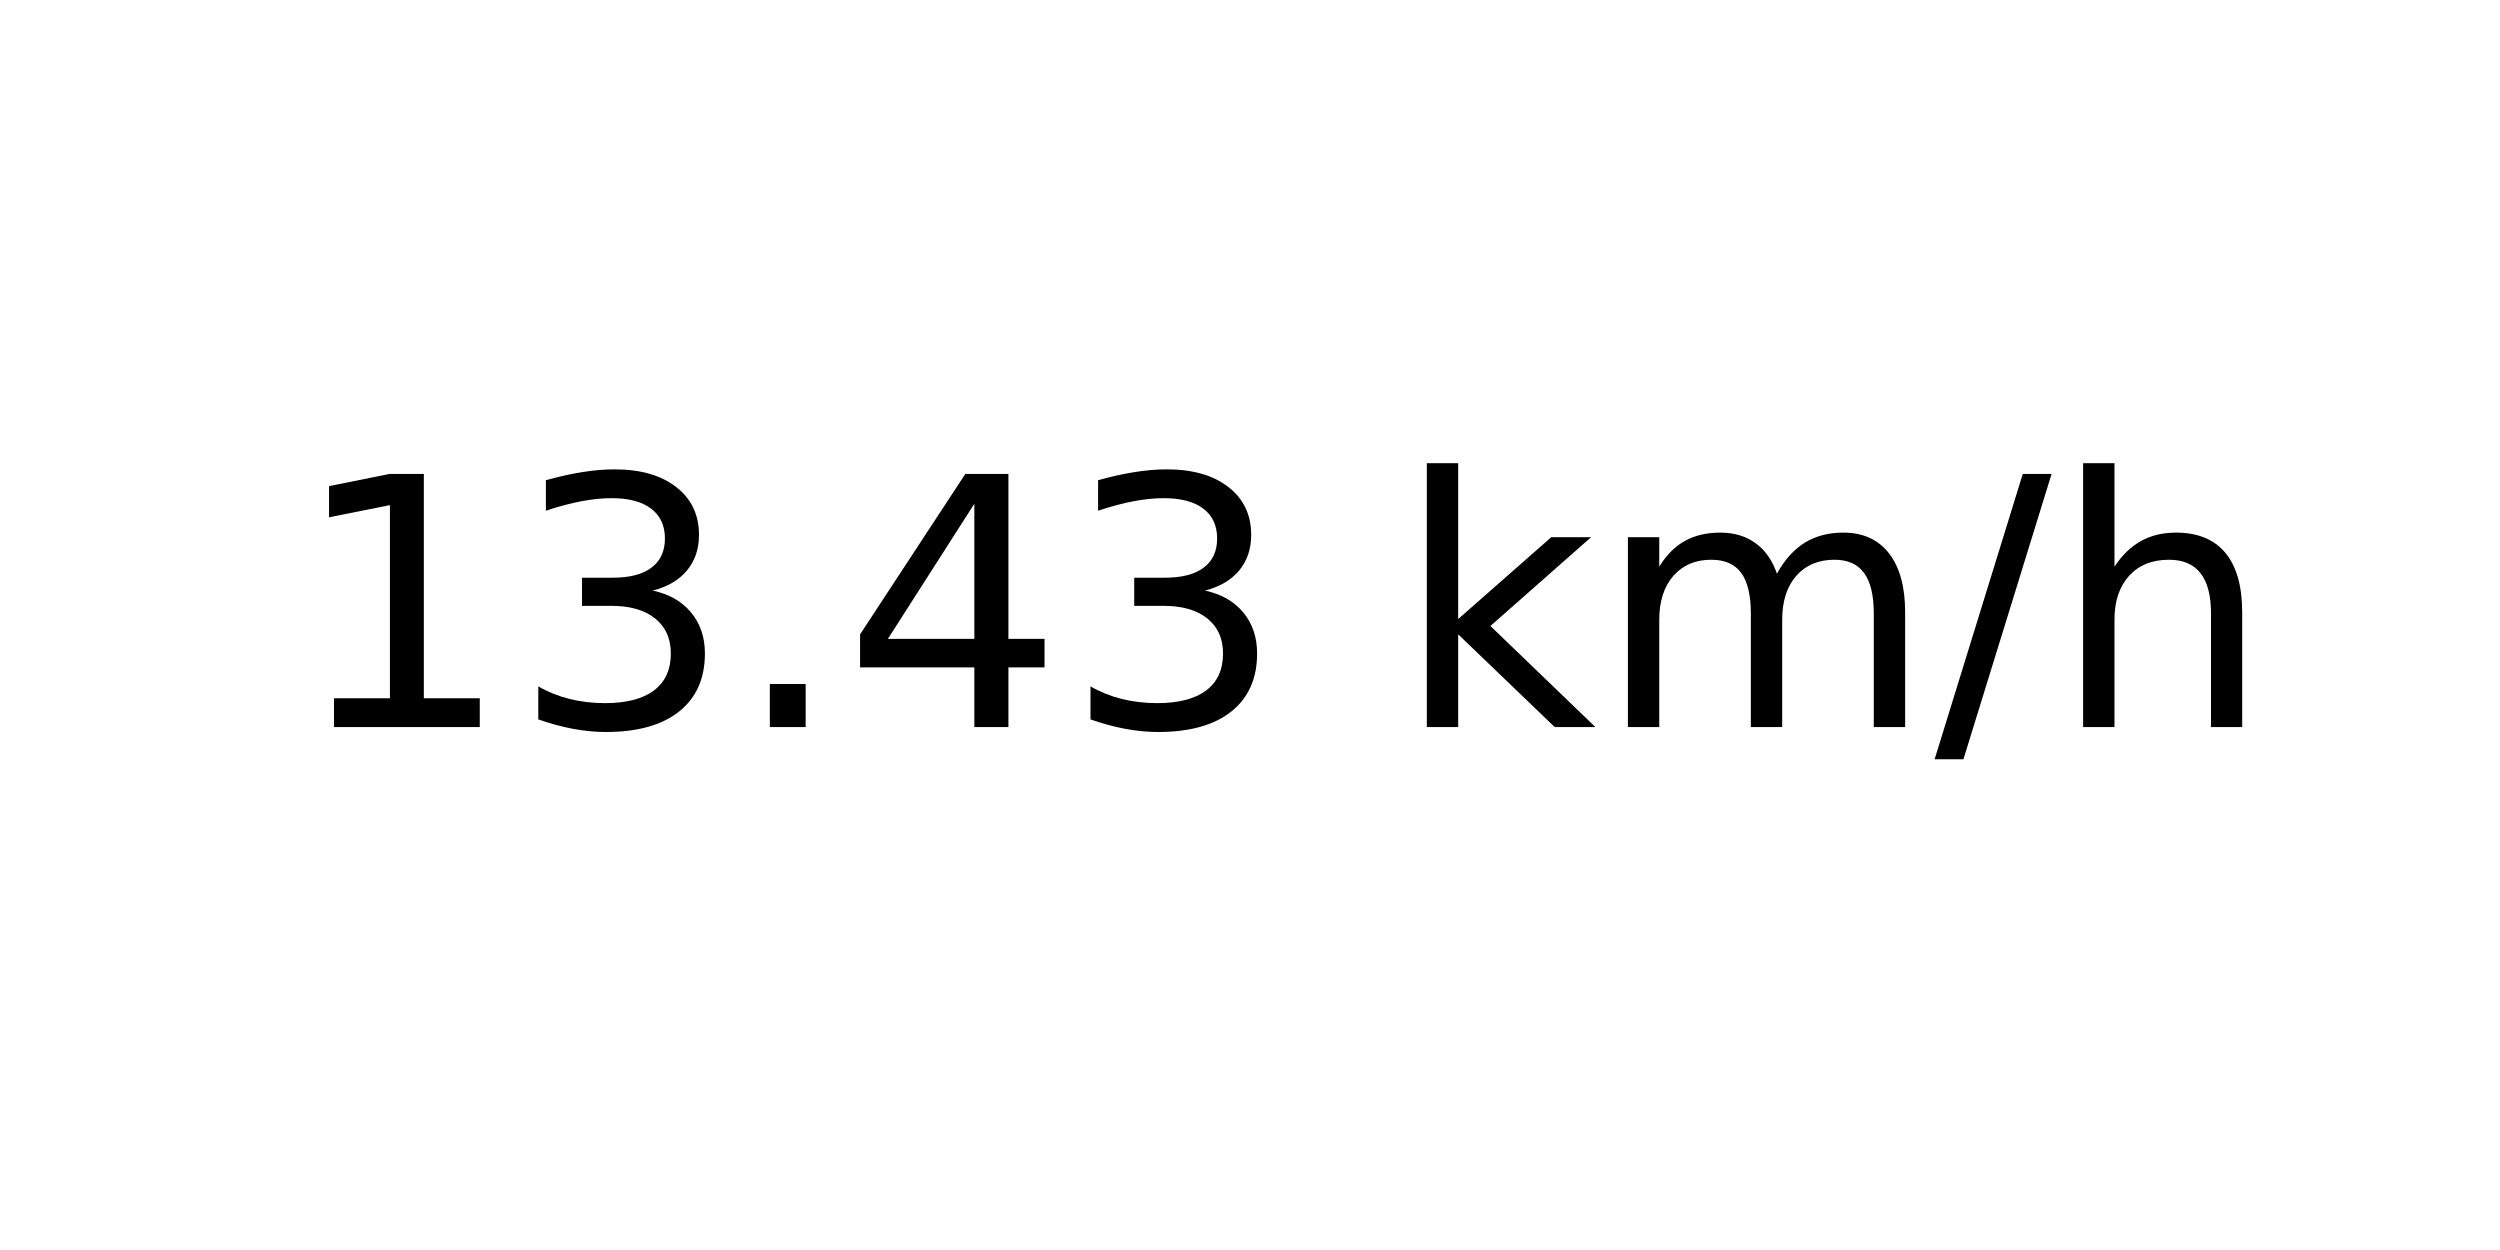
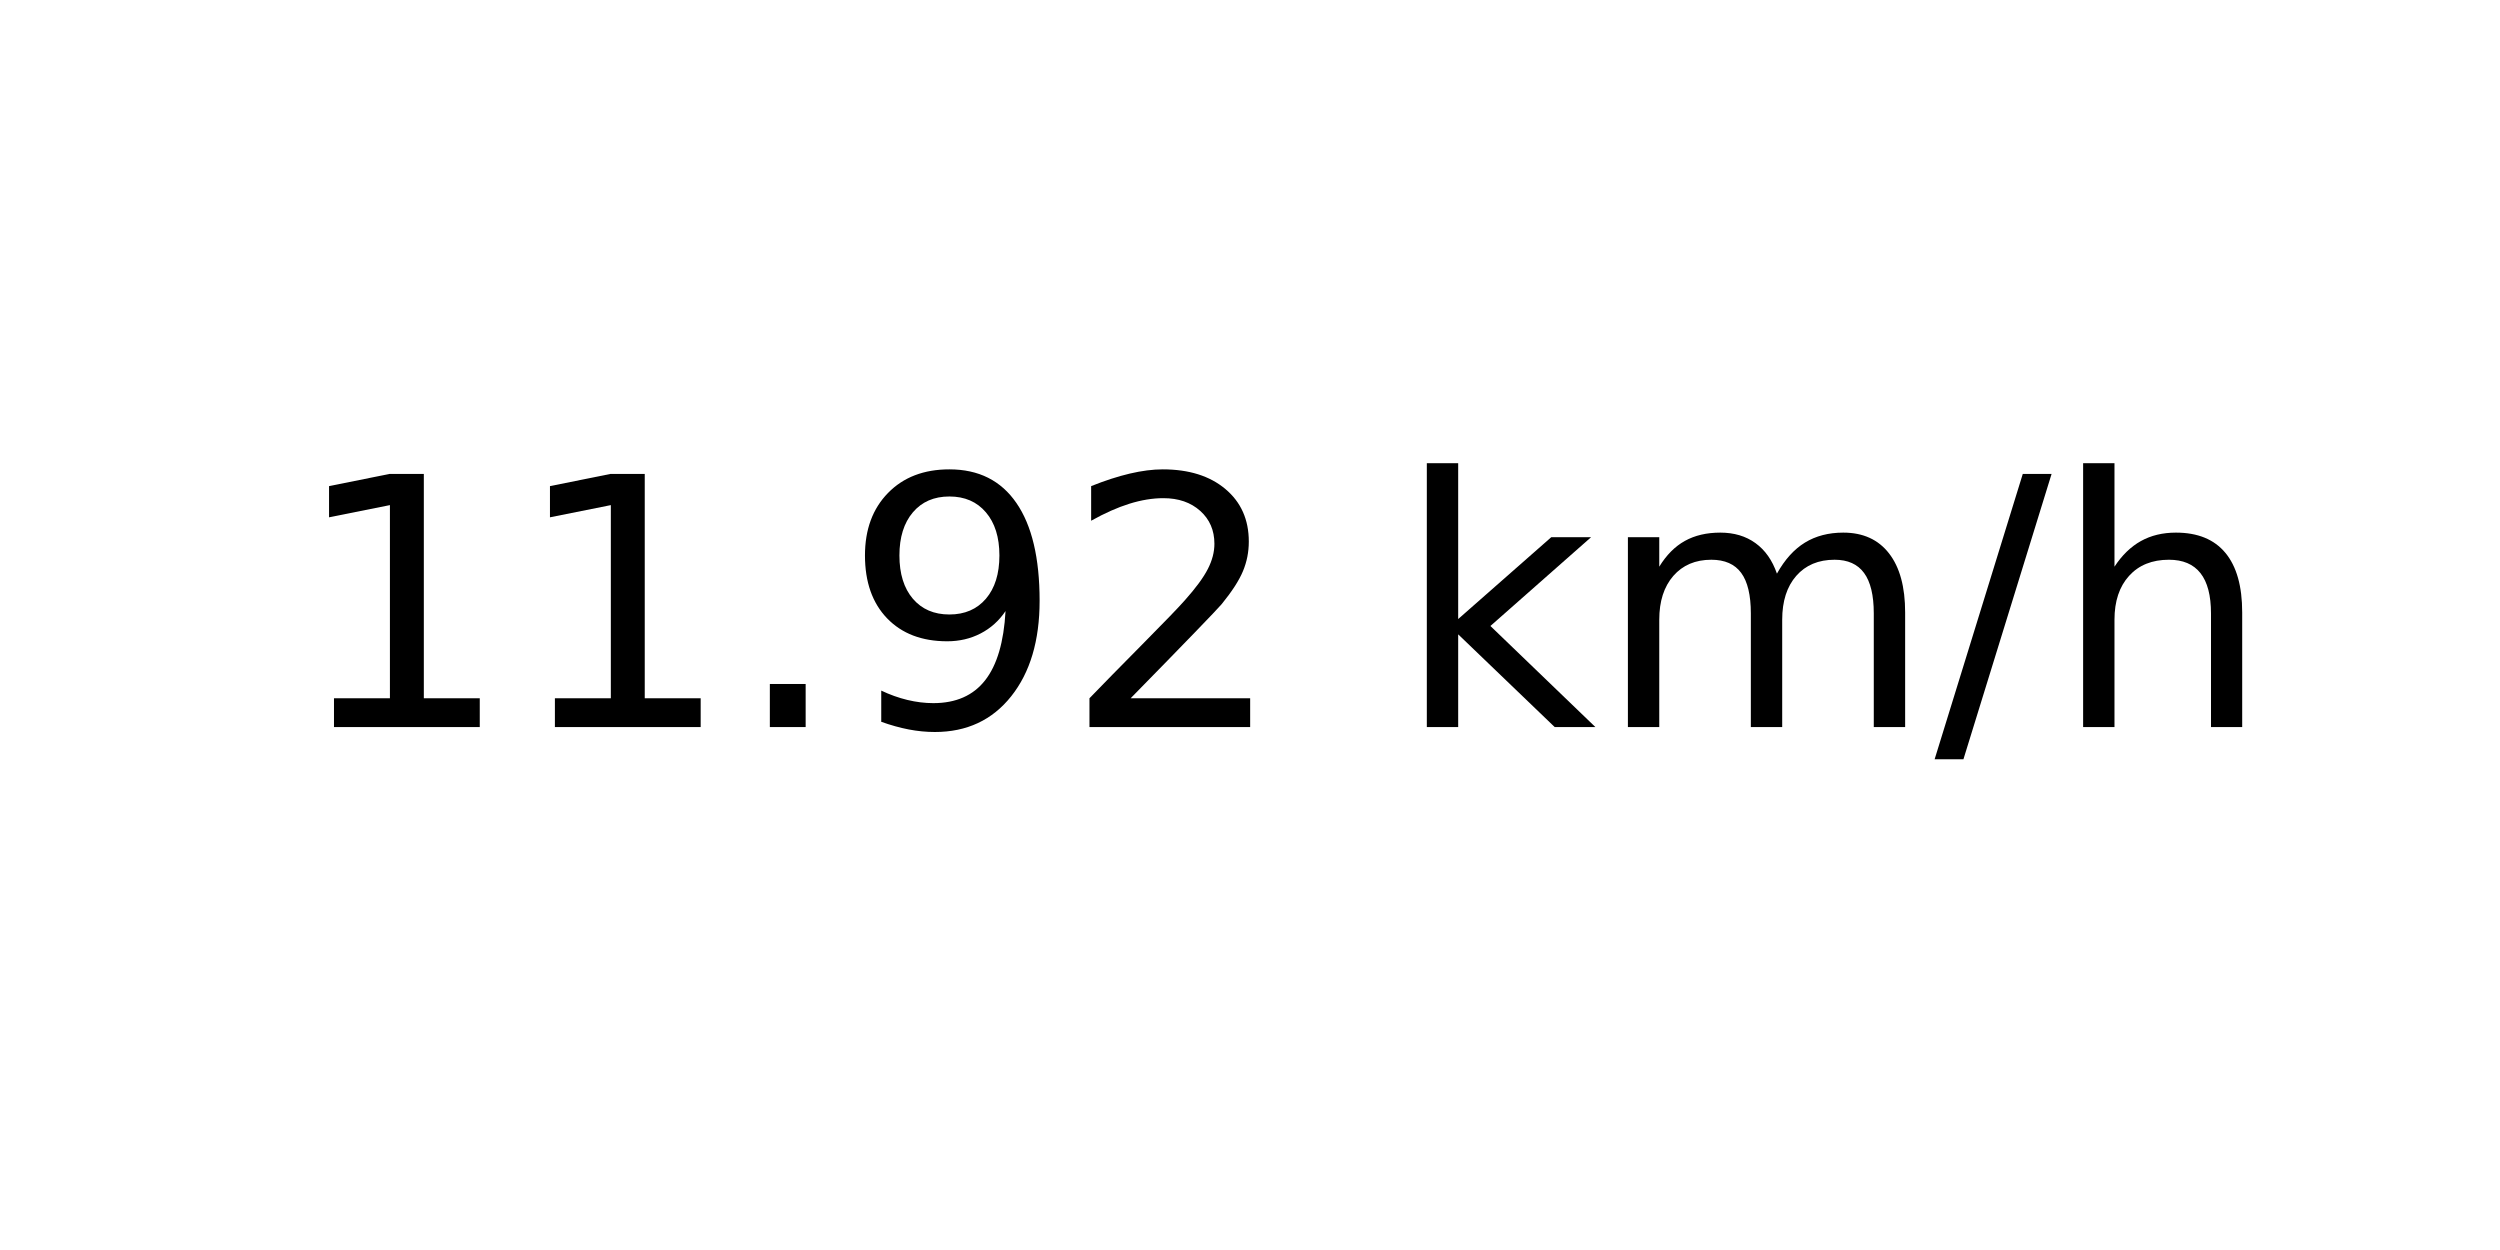
<svg xmlns="http://www.w3.org/2000/svg" xmlns:xlink="http://www.w3.org/1999/xlink" width="72pt" height="36pt" viewBox="0 0 72 36" version="1.1">
  <defs>
    <style type="text/css">*{stroke-linejoin: round; stroke-linecap: butt}</style>
  </defs>
  <g id="figure_1">
    <g id="axes_1">
      <g id="text_1">
        <g transform="translate(8.378125 20.93937) scale(0.1 -0.1)">
          <defs>
            <path id="DejaVuSans-31" d="M 794 531  L 1825 531  L 1825 4091  L 703 3866  L 703 4441  L 1819 4666  L 2450 4666  L 2450 531  L 3481 531  L 3481 0  L 794 0  L 794 531  z " transform="scale(0.015625)" />
-             <path id="DejaVuSans-33" d="M 2597 2516  Q 3050 2419 3304 2112  Q 3559 1806 3559 1356  Q 3559 666 3084 287  Q 2609 -91 1734 -91  Q 1441 -91 1130 -33  Q 819 25 488 141  L 488 750  Q 750 597 1062 519  Q 1375 441 1716 441  Q 2309 441 2620 675  Q 2931 909 2931 1356  Q 2931 1769 2642 2001  Q 2353 2234 1838 2234  L 1294 2234  L 1294 2753  L 1863 2753  Q 2328 2753 2575 2939  Q 2822 3125 2822 3475  Q 2822 3834 2567 4026  Q 2313 4219 1838 4219  Q 1578 4219 1281 4162  Q 984 4106 628 3988  L 628 4550  Q 988 4650 1302 4700  Q 1616 4750 1894 4750  Q 2613 4750 3031 4423  Q 3450 4097 3450 3541  Q 3450 3153 3228 2886  Q 3006 2619 2597 2516  z " transform="scale(0.015625)" />
            <path id="DejaVuSans-2e" d="M 684 794  L 1344 794  L 1344 0  L 684 0  L 684 794  z " transform="scale(0.015625)" />
-             <path id="DejaVuSans-34" d="M 2419 4116  L 825 1625  L 2419 1625  L 2419 4116  z M 2253 4666  L 3047 4666  L 3047 1625  L 3713 1625  L 3713 1100  L 3047 1100  L 3047 0  L 2419 0  L 2419 1100  L 313 1100  L 313 1709  L 2253 4666  z " transform="scale(0.015625)" />
+             <path id="DejaVuSans-39" d="M 703 97  L 703 672  Q 941 559 1184 500  Q 1428 441 1663 441  Q 2288 441 2617 861  Q 2947 1281 2994 2138  Q 2813 1869 2534 1725  Q 2256 1581 1919 1581  Q 1219 1581 811 2004  Q 403 2428 403 3163  Q 403 3881 828 4315  Q 1253 4750 1959 4750  Q 2769 4750 3195 4129  Q 3622 3509 3622 2328  Q 3622 1225 3098 567  Q 2575 -91 1691 -91  Q 1453 -91 1209 -44  Q 966 3 703 97  z M 1959 2075  Q 2384 2075 2632 2365  Q 2881 2656 2881 3163  Q 2881 3666 2632 3958  Q 2384 4250 1959 4250  Q 1534 4250 1286 3958  Q 1038 3666 1038 3163  Q 1038 2656 1286 2365  Q 1534 2075 1959 2075  z " transform="scale(0.015625)" />
+             <path id="DejaVuSans-32" d="M 1228 531  L 3431 531  L 3431 0  L 469 0  L 469 531  Q 828 903 1448 1529  Q 2069 2156 2228 2338  Q 2531 2678 2651 2914  Q 2772 3150 2772 3378  Q 2772 3750 2511 3984  Q 2250 4219 1831 4219  Q 1534 4219 1204 4116  Q 875 4013 500 3803  L 500 4441  Q 881 4594 1212 4672  Q 1544 4750 1819 4750  Q 2544 4750 2975 4387  Q 3406 4025 3406 3419  Q 3406 3131 3298 2873  Q 3191 2616 2906 2266  Q 2828 2175 2409 1742  Q 1991 1309 1228 531  z " transform="scale(0.015625)" />
            <path id="DejaVuSans-20" transform="scale(0.015625)" />
            <path id="DejaVuSans-6b" d="M 581 4863  L 1159 4863  L 1159 1991  L 2875 3500  L 3609 3500  L 1753 1863  L 3688 0  L 2938 0  L 1159 1709  L 1159 0  L 581 0  L 581 4863  z " transform="scale(0.015625)" />
            <path id="DejaVuSans-6d" d="M 3328 2828  Q 3544 3216 3844 3400  Q 4144 3584 4550 3584  Q 5097 3584 5394 3201  Q 5691 2819 5691 2113  L 5691 0  L 5113 0  L 5113 2094  Q 5113 2597 4934 2840  Q 4756 3084 4391 3084  Q 3944 3084 3684 2787  Q 3425 2491 3425 1978  L 3425 0  L 2847 0  L 2847 2094  Q 2847 2600 2669 2842  Q 2491 3084 2119 3084  Q 1678 3084 1418 2786  Q 1159 2488 1159 1978  L 1159 0  L 581 0  L 581 3500  L 1159 3500  L 1159 2956  Q 1356 3278 1631 3431  Q 1906 3584 2284 3584  Q 2666 3584 2933 3390  Q 3200 3197 3328 2828  z " transform="scale(0.015625)" />
            <path id="DejaVuSans-2f" d="M 1625 4666  L 2156 4666  L 531 -594  L 0 -594  L 1625 4666  z " transform="scale(0.015625)" />
            <path id="DejaVuSans-68" d="M 3513 2113  L 3513 0  L 2938 0  L 2938 2094  Q 2938 2591 2744 2837  Q 2550 3084 2163 3084  Q 1697 3084 1428 2787  Q 1159 2491 1159 1978  L 1159 0  L 581 0  L 581 4863  L 1159 4863  L 1159 2956  Q 1366 3272 1645 3428  Q 1925 3584 2291 3584  Q 2894 3584 3203 3211  Q 3513 2838 3513 2113  z " transform="scale(0.015625)" />
          </defs>
          <use xlink:href="#DejaVuSans-31" />
-           <use xlink:href="#DejaVuSans-33" x="63.623" />
+           <use xlink:href="#DejaVuSans-31" x="63.623" />
          <use xlink:href="#DejaVuSans-2e" x="127.246" />
-           <use xlink:href="#DejaVuSans-34" x="159.033" />
-           <use xlink:href="#DejaVuSans-33" x="222.656" />
+           <use xlink:href="#DejaVuSans-39" x="159.033" />
+           <use xlink:href="#DejaVuSans-32" x="222.656" />
          <use xlink:href="#DejaVuSans-20" x="286.279" />
          <use xlink:href="#DejaVuSans-6b" x="318.066" />
          <use xlink:href="#DejaVuSans-6d" x="375.977" />
          <use xlink:href="#DejaVuSans-2f" x="473.389" />
          <use xlink:href="#DejaVuSans-68" x="507.08" />
        </g>
      </g>
    </g>
  </g>
</svg>
